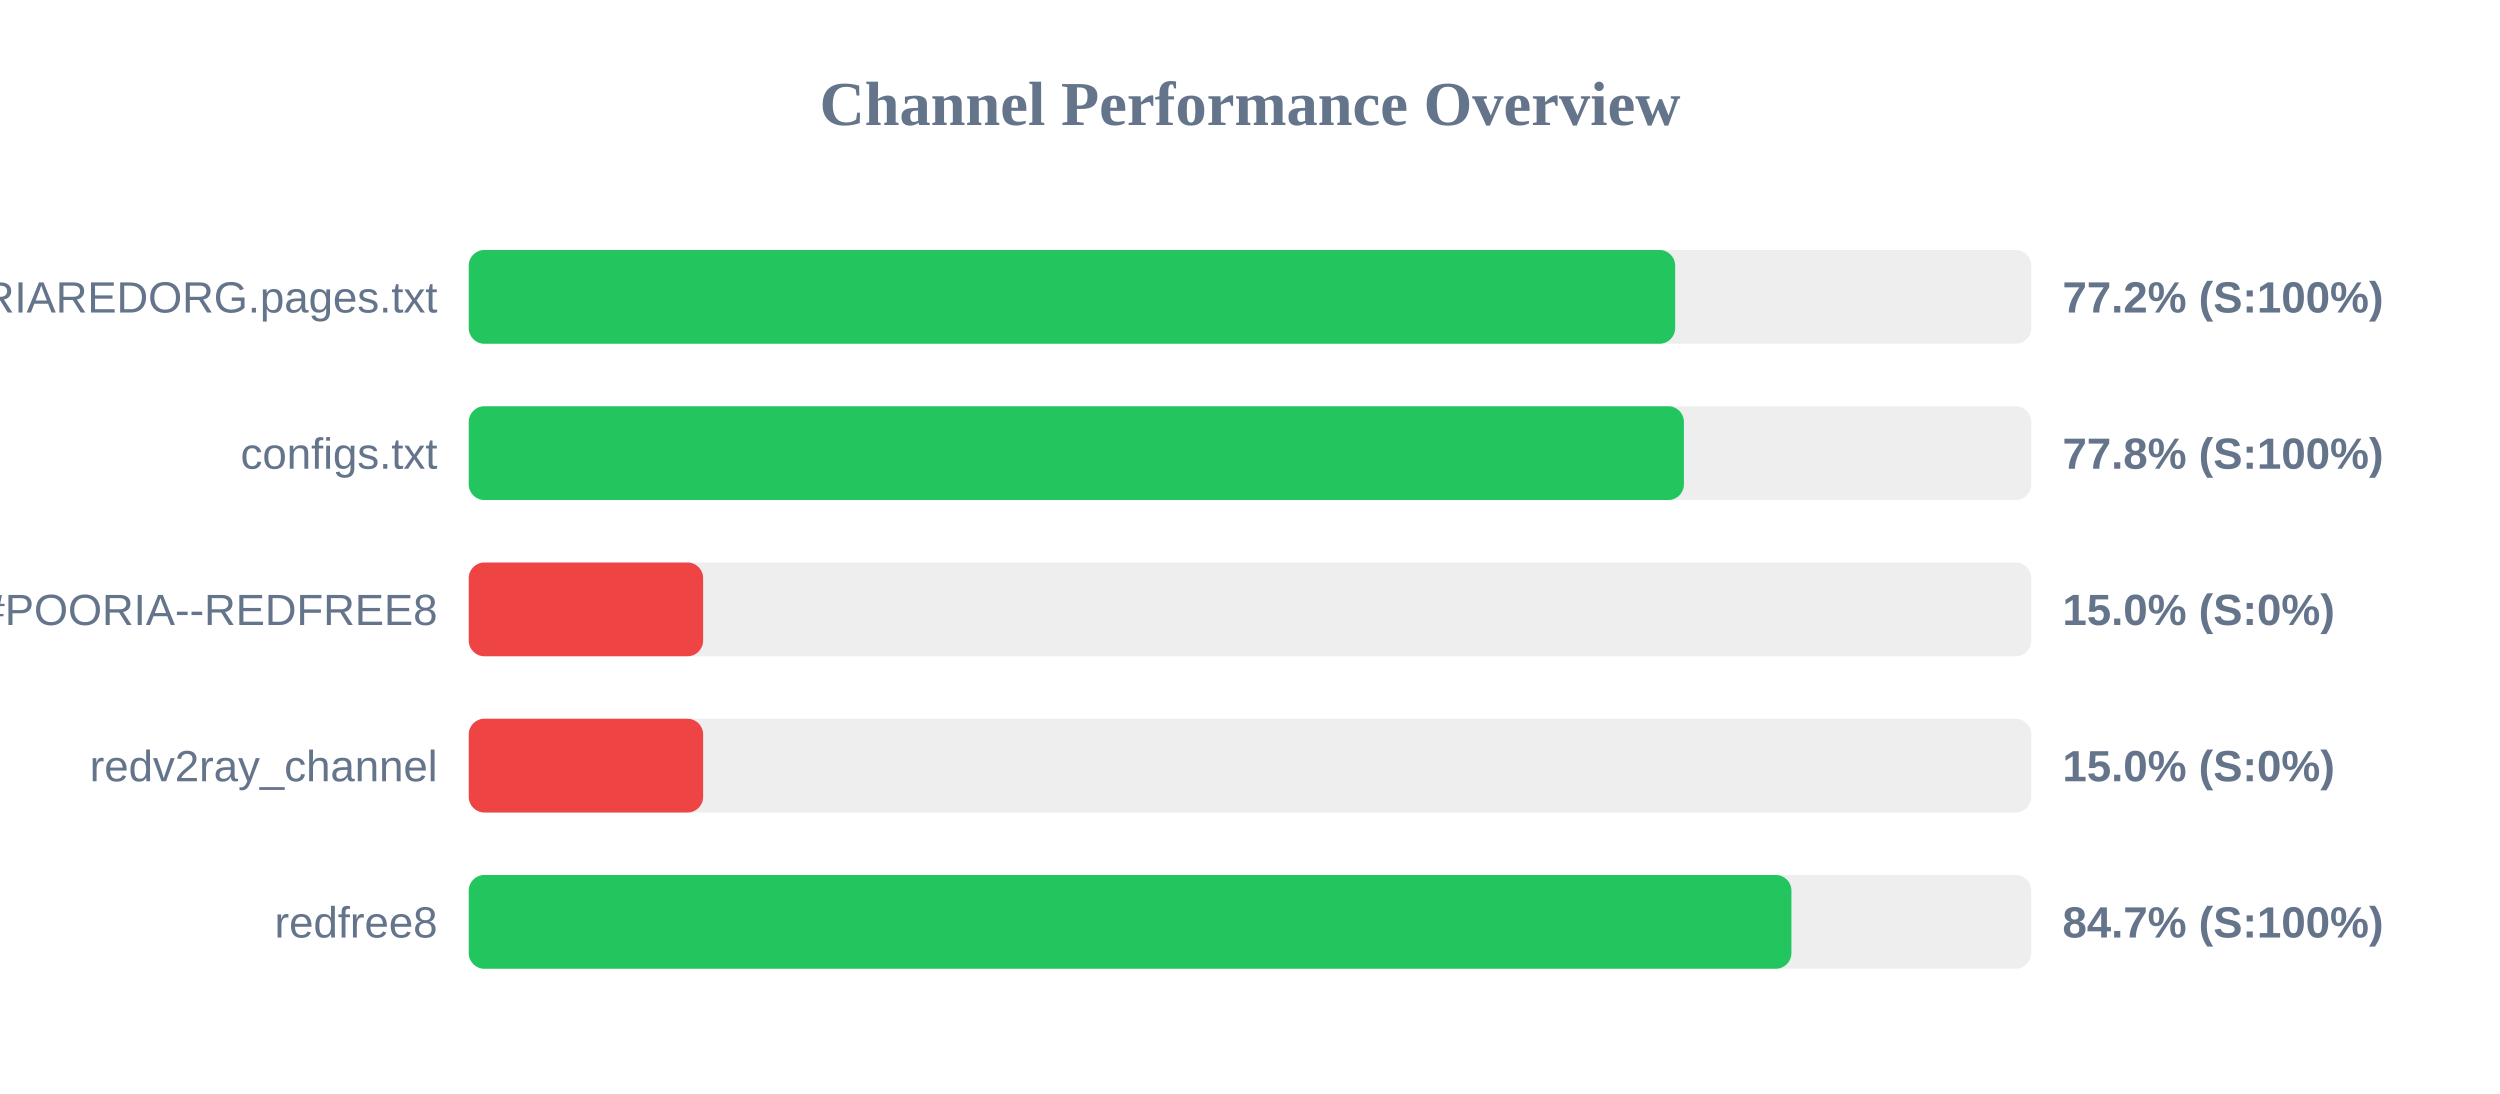
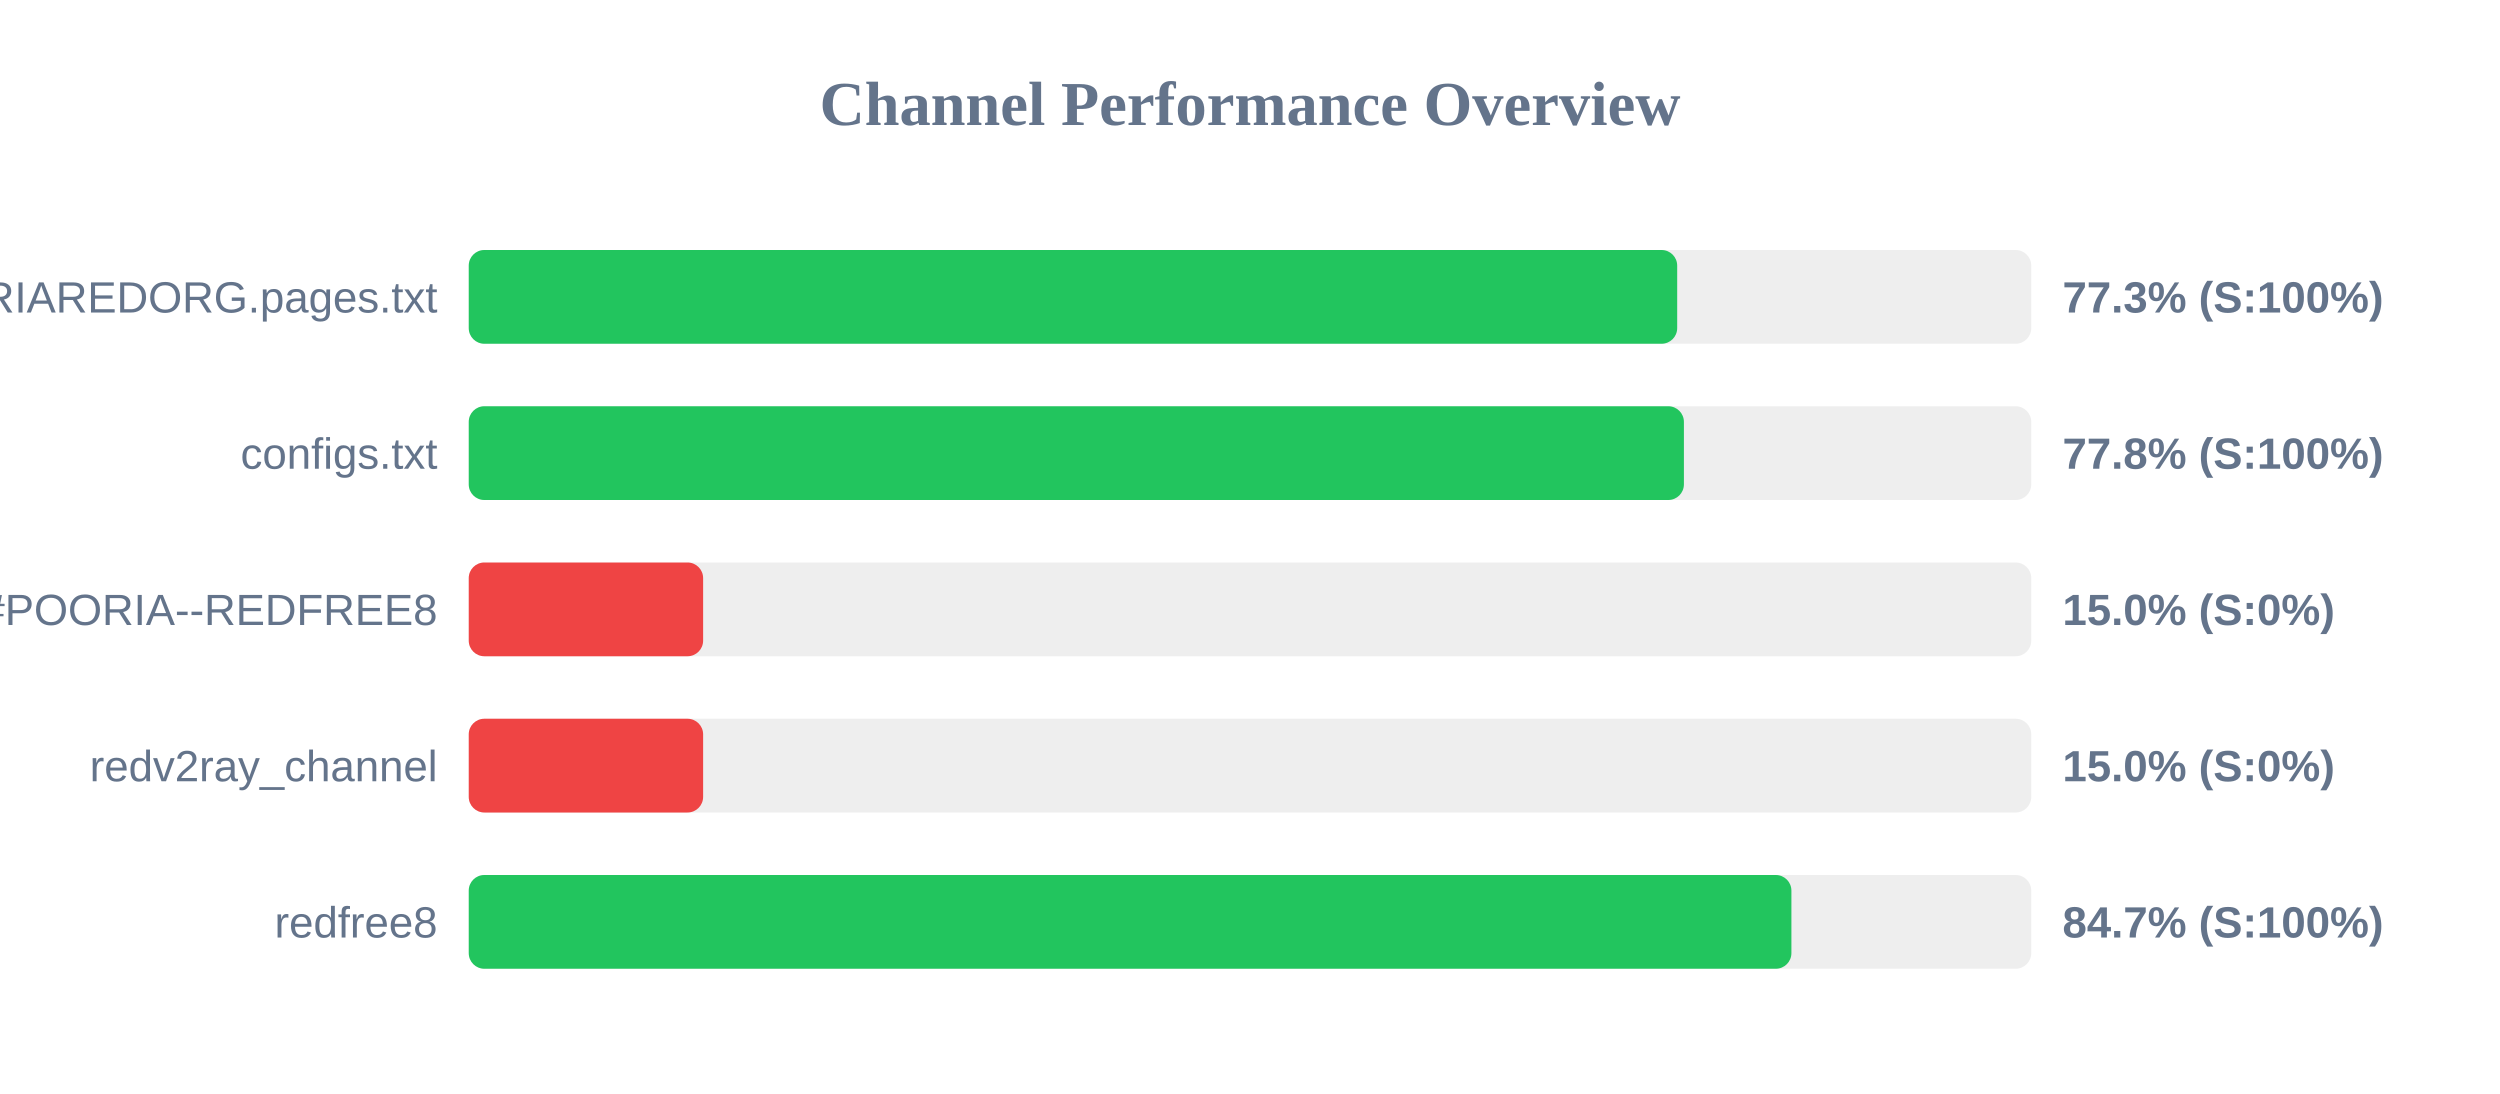
<svg xmlns="http://www.w3.org/2000/svg" width="800" height="350" version="1.1">
  <style>
        .row { font: 14px Arial; fill: #64748b; }
        .score { font: bold 14px Arial; fill: #64748b; }
    </style>
  <text x="400" y="40" text-anchor="middle" font-size="20px" font-weight="bold" fill="#64748b">Channel Performance Overview</text>
  <rect x="150" y="80" width="500" height="30" fill="#eee" rx="5" />
-   <rect x="150" y="80" width="386.05" height="30" fill="#22c55e" rx="5" />
+   <rect x="150" y="80" width="386.7" height="30" fill="#22c55e" rx="5" />
  <text x="140" y="100" text-anchor="end" class="row">POORIAREDORG.pages.txt</text>
-   <text x="660" y="100" text-anchor="start" class="score">77.2% (S:100%)</text>
+   <text x="660" y="100" text-anchor="start" class="score">77.3% (S:100%)</text>
  <rect x="150" y="130" width="500" height="30" fill="#eee" rx="5" />
  <rect x="150" y="130" width="388.85" height="30" fill="#22c55e" rx="5" />
  <text x="140" y="150" text-anchor="end" class="row">configs.txt</text>
  <text x="660" y="150" text-anchor="start" class="score">77.8% (S:100%)</text>
  <rect x="150" y="180" width="500" height="30" fill="#eee" rx="5" />
  <rect x="150" y="180" width="75.0" height="30" fill="#ef4444" rx="5" />
  <text x="140" y="200" text-anchor="end" class="row">POORIA--REDFREE8.txt#POORIA--REDFREE8</text>
  <text x="660" y="200" text-anchor="start" class="score">15.0% (S:0%)</text>
  <rect x="150" y="230" width="500" height="30" fill="#eee" rx="5" />
  <rect x="150" y="230" width="75.0" height="30" fill="#ef4444" rx="5" />
  <text x="140" y="250" text-anchor="end" class="row">redv2ray_channel</text>
  <text x="660" y="250" text-anchor="start" class="score">15.0% (S:0%)</text>
  <rect x="150" y="280" width="500" height="30" fill="#eee" rx="5" />
  <rect x="150" y="280" width="423.25" height="30" fill="#22c55e" rx="5" />
  <text x="140" y="300" text-anchor="end" class="row">redfree8</text>
  <text x="660" y="300" text-anchor="start" class="score">84.7% (S:100%)</text>
</svg>
